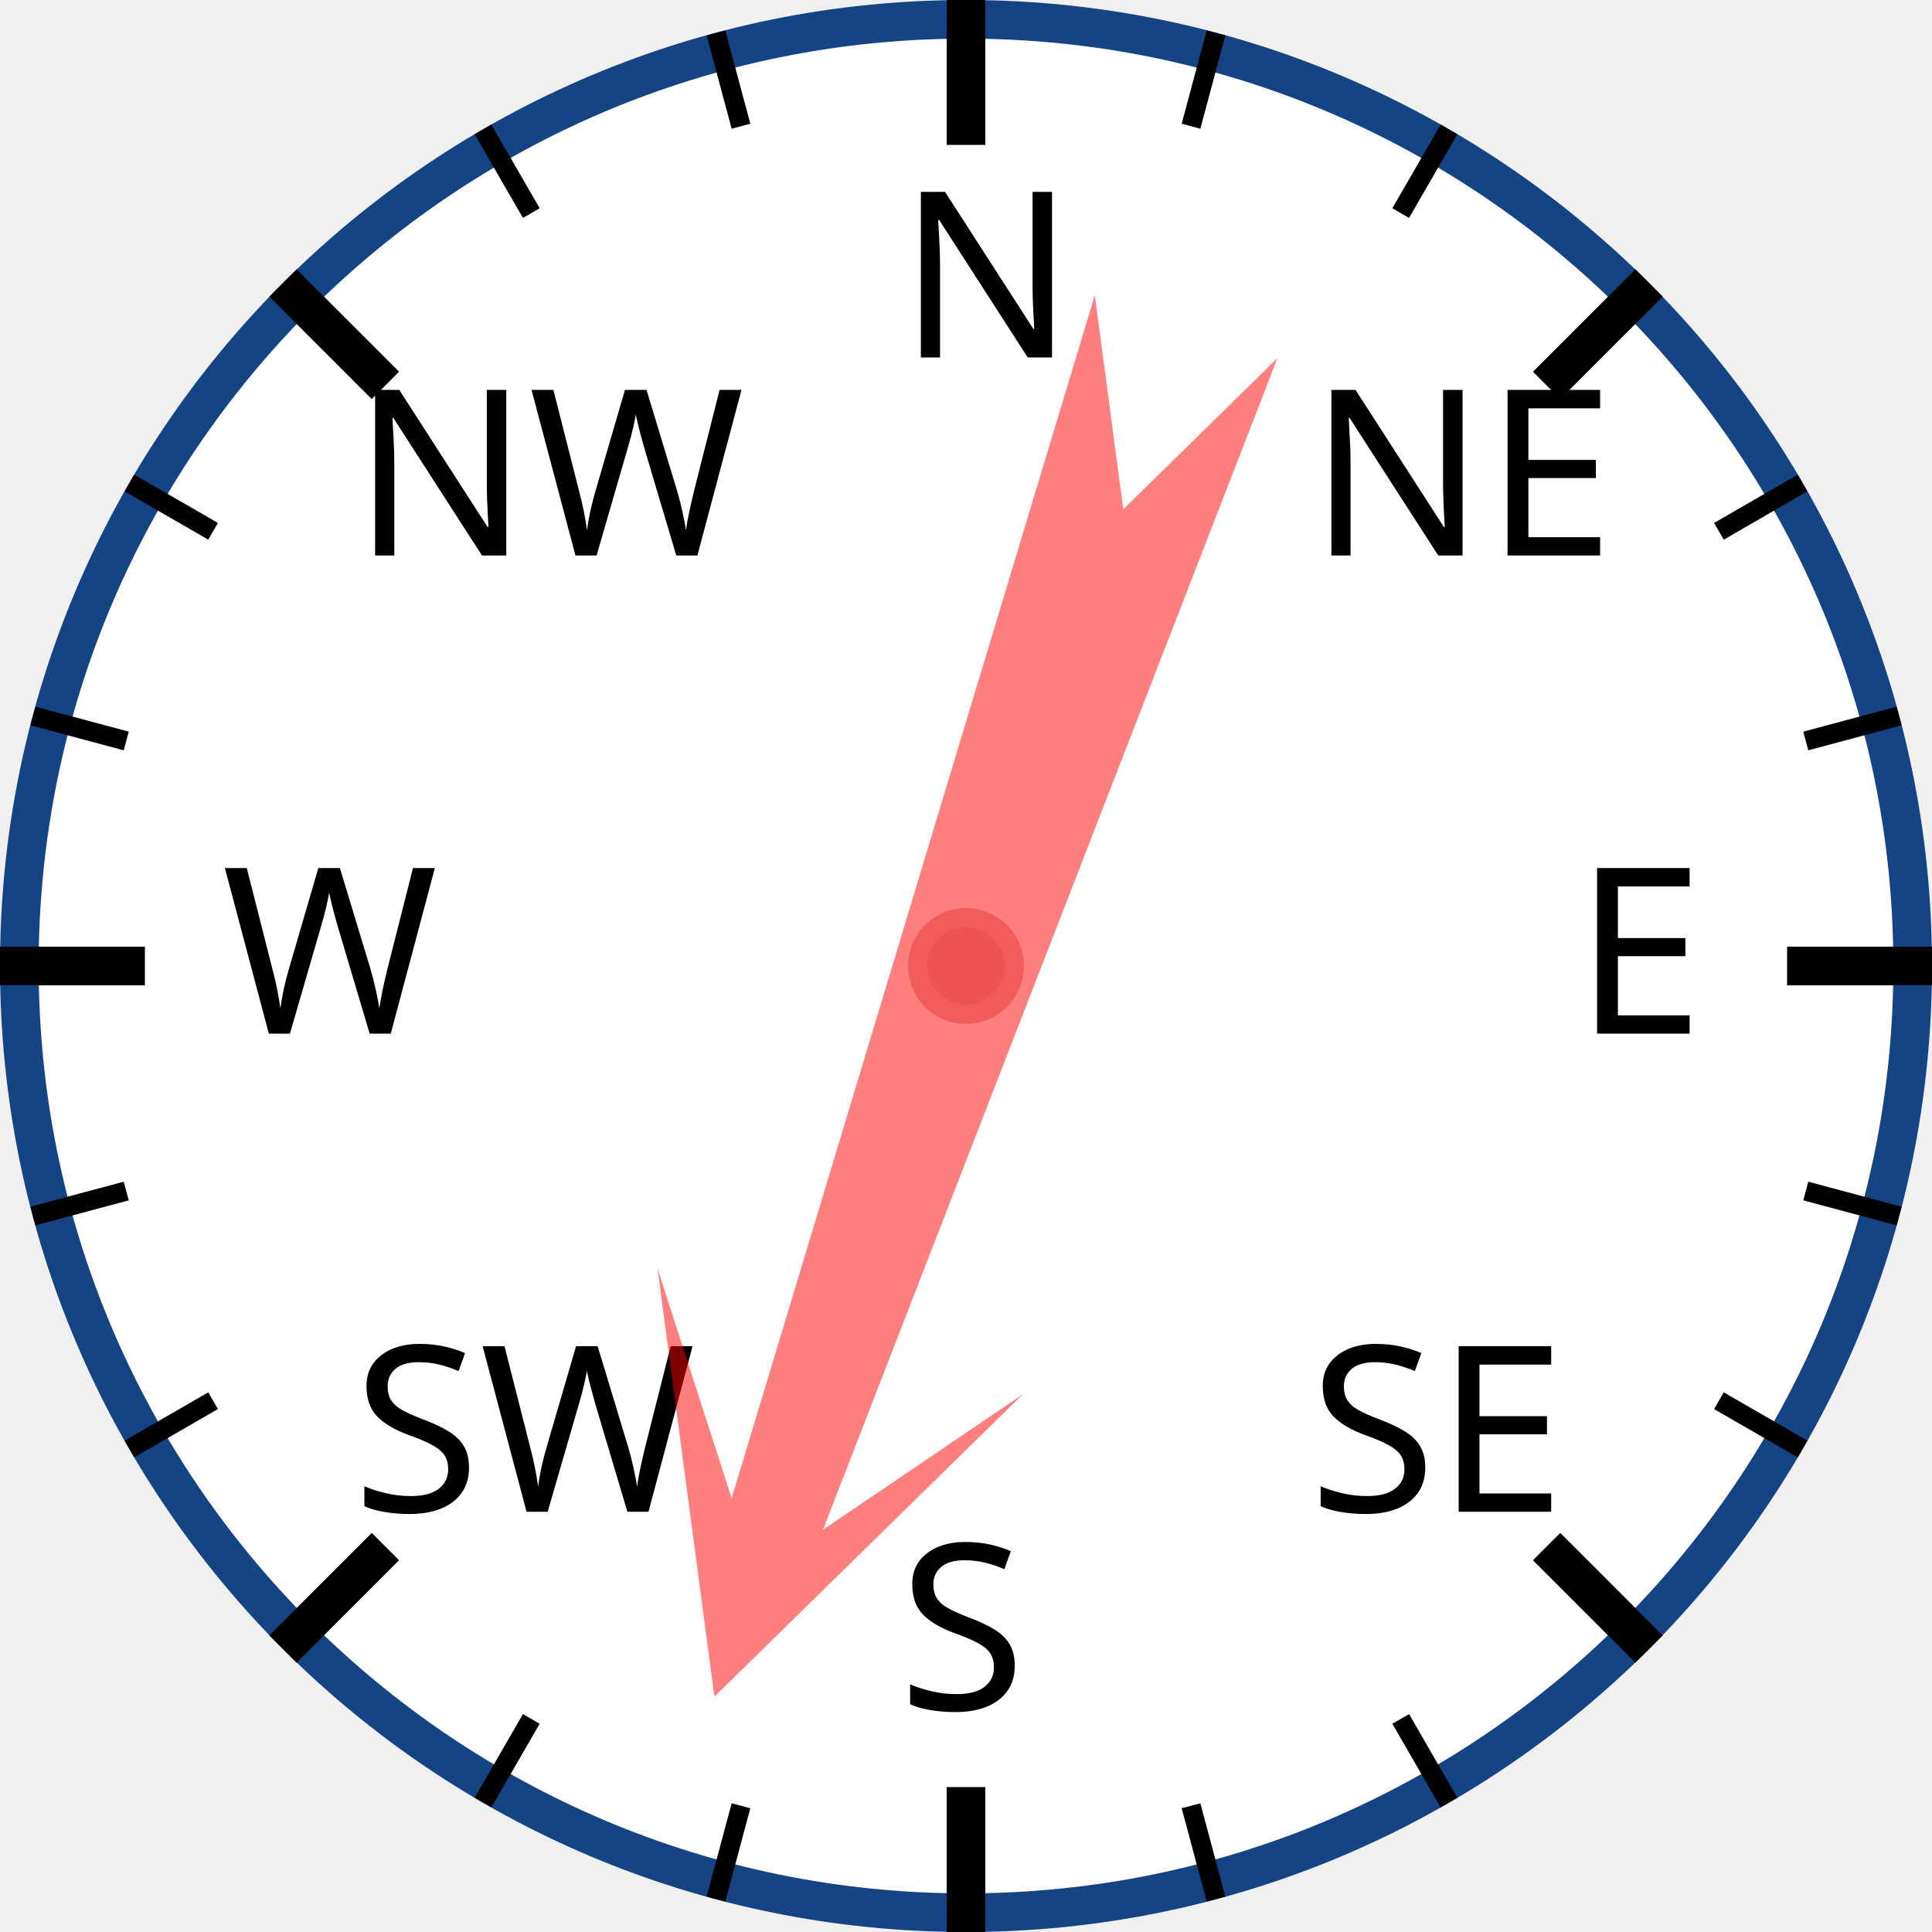
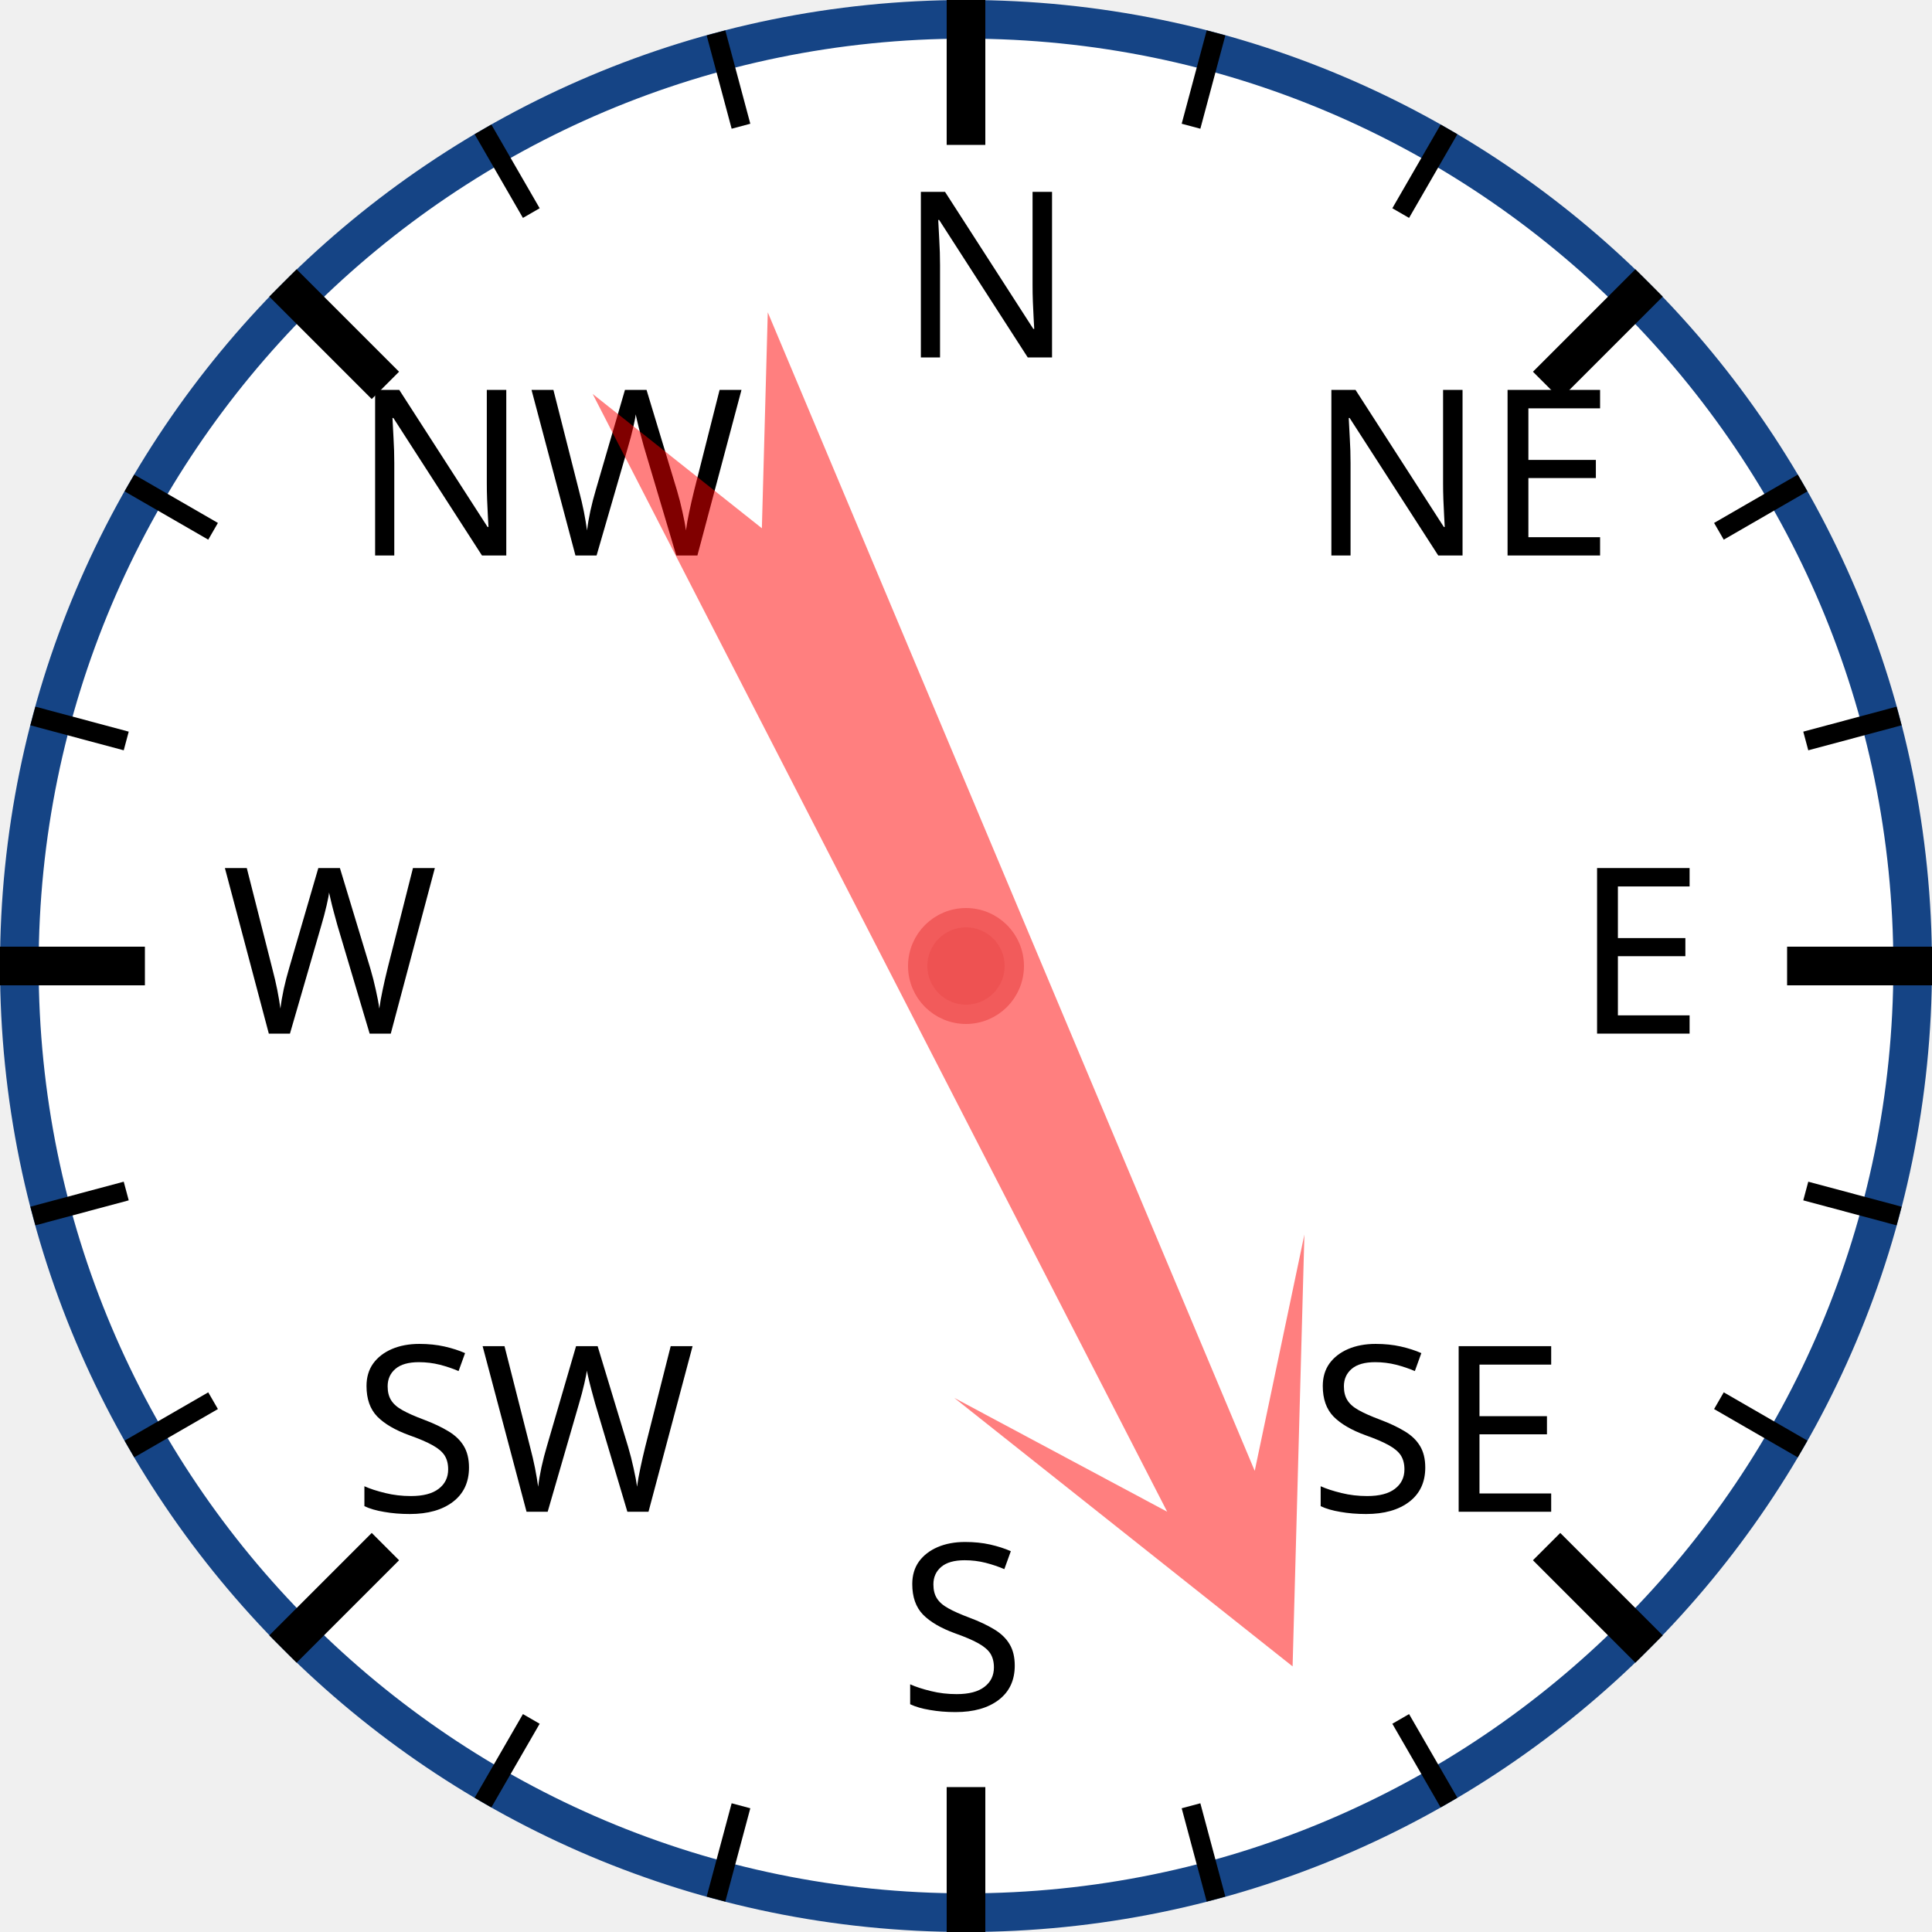
<svg xmlns="http://www.w3.org/2000/svg" width="120px" height="120px" viewBox="0 0 200 200">
  <circle cx="100" cy="100" r="98" style="fill: white; stroke: #154485; stroke-width: 4;" />
  <text x="93.0" y="37.0" style="font-family: sans-serif; font-size: 18pt;">N</text>
  <line x1="100.0" y1="0.0" x2="100.0" y2="15.0" style="stroke: black; stroke-width: 4;" />
  <line x1="74.118" y1="3.407" x2="76.706" y2="13.067" style="stroke: black; stroke-width: 2;" />
  <line x1="50" y1="13.397" x2="55" y2="22.058" style="stroke: black; stroke-width: 2;" />
  <text x="36.503" y="57.503" style="font-family: sans-serif; font-size: 18pt;">NW</text>
  <line x1="29.289" y1="29.289" x2="39.896" y2="39.896" style="stroke: black; stroke-width: 4;" />
  <line x1="13.397" y1="50" x2="22.058" y2="55" style="stroke: black; stroke-width: 2;" />
  <line x1="3.407" y1="74.118" x2="13.067" y2="76.706" style="stroke: black; stroke-width: 2;" />
  <text x="23.0" y="107.0" style="font-family: sans-serif; font-size: 18pt;">W</text>
  <line x1="0.0" y1="100.0" x2="15.0" y2="100.0" style="stroke: black; stroke-width: 4;" />
  <line x1="3.407" y1="125.882" x2="13.067" y2="123.294" style="stroke: black; stroke-width: 2;" />
  <line x1="13.397" y1="150" x2="22.058" y2="145" style="stroke: black; stroke-width: 2;" />
  <text x="36.503" y="156.497" style="font-family: sans-serif; font-size: 18pt;">SW</text>
  <line x1="29.289" y1="170.711" x2="39.896" y2="160.104" style="stroke: black; stroke-width: 4;" />
  <line x1="50" y1="186.603" x2="55" y2="177.942" style="stroke: black; stroke-width: 2;" />
  <line x1="74.118" y1="196.593" x2="76.706" y2="186.933" style="stroke: black; stroke-width: 2;" />
  <text x="93" y="177.0" style="font-family: sans-serif; font-size: 18pt;">S</text>
  <line x1="100" y1="200.0" x2="100" y2="185.0" style="stroke: black; stroke-width: 4;" />
  <line x1="125.882" y1="196.593" x2="123.294" y2="186.933" style="stroke: black; stroke-width: 2;" />
  <line x1="150.0" y1="186.603" x2="145.0" y2="177.942" style="stroke: black; stroke-width: 2;" />
  <text x="135.497" y="156.497" style="font-family: sans-serif; font-size: 18pt;">SE</text>
  <line x1="170.711" y1="170.711" x2="160.104" y2="160.104" style="stroke: black; stroke-width: 4;" />
  <line x1="186.603" y1="150" x2="177.942" y2="145" style="stroke: black; stroke-width: 2;" />
  <line x1="196.593" y1="125.882" x2="186.933" y2="123.294" style="stroke: black; stroke-width: 2;" />
  <text x="163.0" y="107" style="font-family: sans-serif; font-size: 18pt;">E</text>
  <line x1="200.0" y1="100" x2="185.0" y2="100" style="stroke: black; stroke-width: 4;" />
  <line x1="196.593" y1="74.118" x2="186.933" y2="76.706" style="stroke: black; stroke-width: 2;" />
  <line x1="186.603" y1="50" x2="177.942" y2="55" style="stroke: black; stroke-width: 2;" />
  <text x="135.497" y="57.503" style="font-family: sans-serif; font-size: 18pt;">NE</text>
  <line x1="170.711" y1="29.289" x2="160.104" y2="39.896" style="stroke: black; stroke-width: 4;" />
  <line x1="150" y1="13.397" x2="145" y2="22.058" style="stroke: black; stroke-width: 2;" />
  <line x1="125.882" y1="3.407" x2="123.294" y2="13.067" style="stroke: black; stroke-width: 2;" />
-   <polygon points="100 20 120 60 105 40 110 170 100 150 90 170 95 40 80 60" style="fill: red; fill-opacity: 0.5;" transform="rotate(199,100,100)" />
+   <polygon points="100 20 120 60 105 40 110 170 100 150 90 170 95 40 80 60" style="fill: red; fill-opacity: 0.5;" transform="rotate(155,100,100)" />
  <circle cx="100" cy="100" r="5" style="fill: #EE5252; stroke: #F25B5B; stroke-width: 2;" />
</svg>
